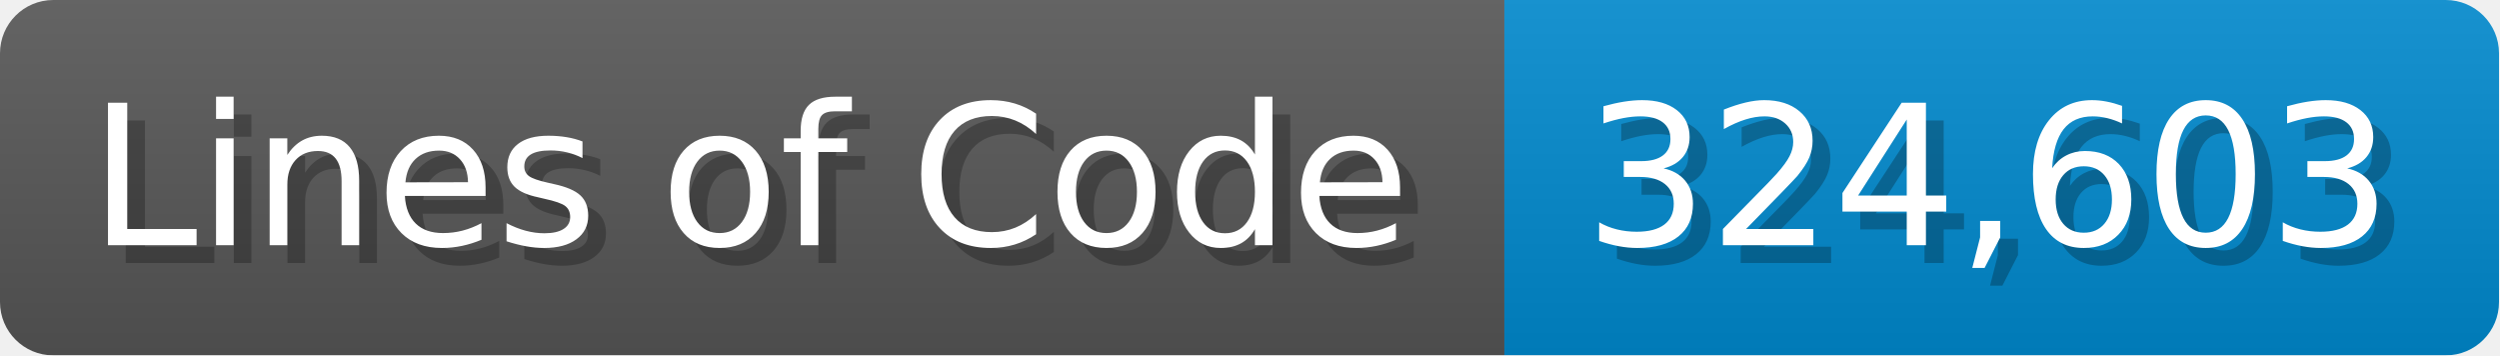
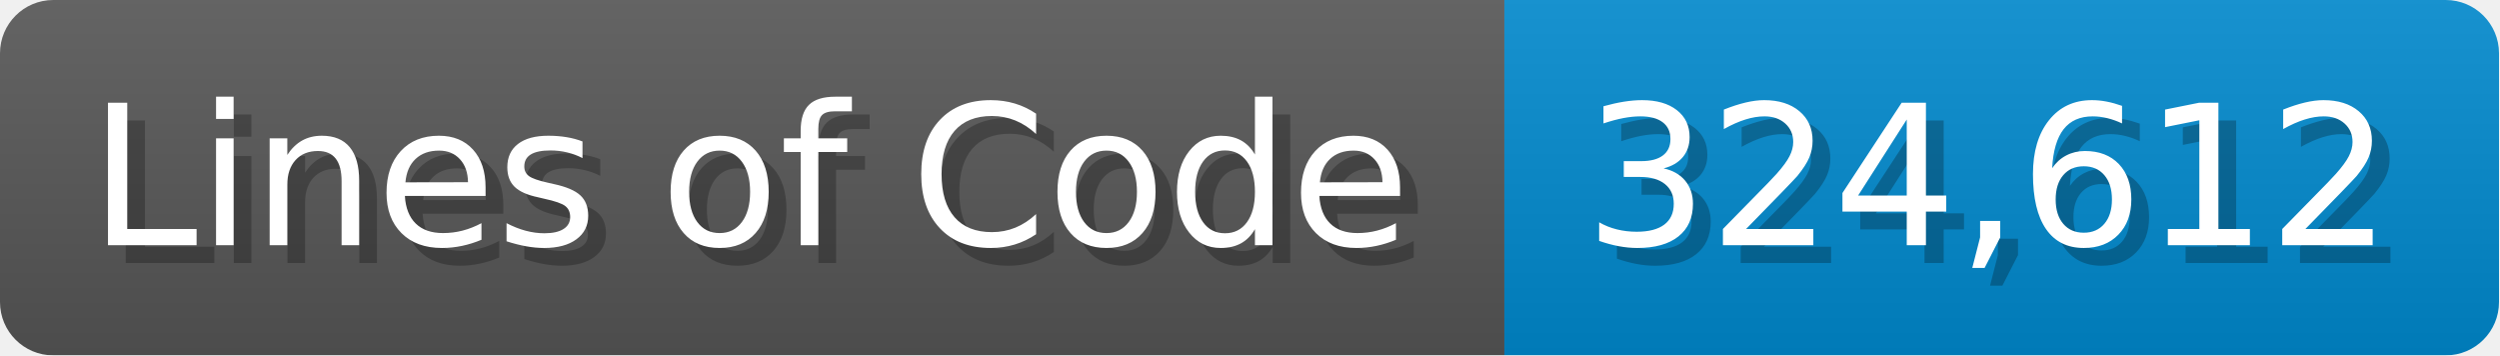
<svg xmlns="http://www.w3.org/2000/svg" width="140.7" height="20" viewBox="0 0 1407 200">
  <linearGradient id="a" x2="0" y2="100%">
    <stop offset="0" stop-opacity=".1" stop-color="#EEE" />
    <stop offset="1" stop-opacity=".1" />
  </linearGradient>
  <mask id="m">
    <rect width="1407" height="200" rx="30" fill="#FFF" />
  </mask>
  <g mask="url(#m)">
    <rect width="847" height="200" fill="#555" />
    <rect width="560" height="200" fill="#08C" x="847" />
    <rect width="1407" height="200" fill="url(#a)" />
  </g>
  <g fill="#fff" text-anchor="start" font-family="Verdana,DejaVu Sans,sans-serif" font-size="110">
    <text x="60" y="148" textLength="747" fill="#000" opacity="0.25">Lines of Code</text>
    <text x="50" y="138" textLength="747">Lines of Code</text>
-     <text x="902" y="148" textLength="460" fill="#000" opacity="0.25">324,603</text>
-     <text x="892" y="138" textLength="460">324,603</text>
+     <text x="902" y="148" textLength="460" fill="#000" opacity="0.25">324,612</text>
+     <text x="892" y="138" textLength="460">324,612</text>
  </g>
</svg>
